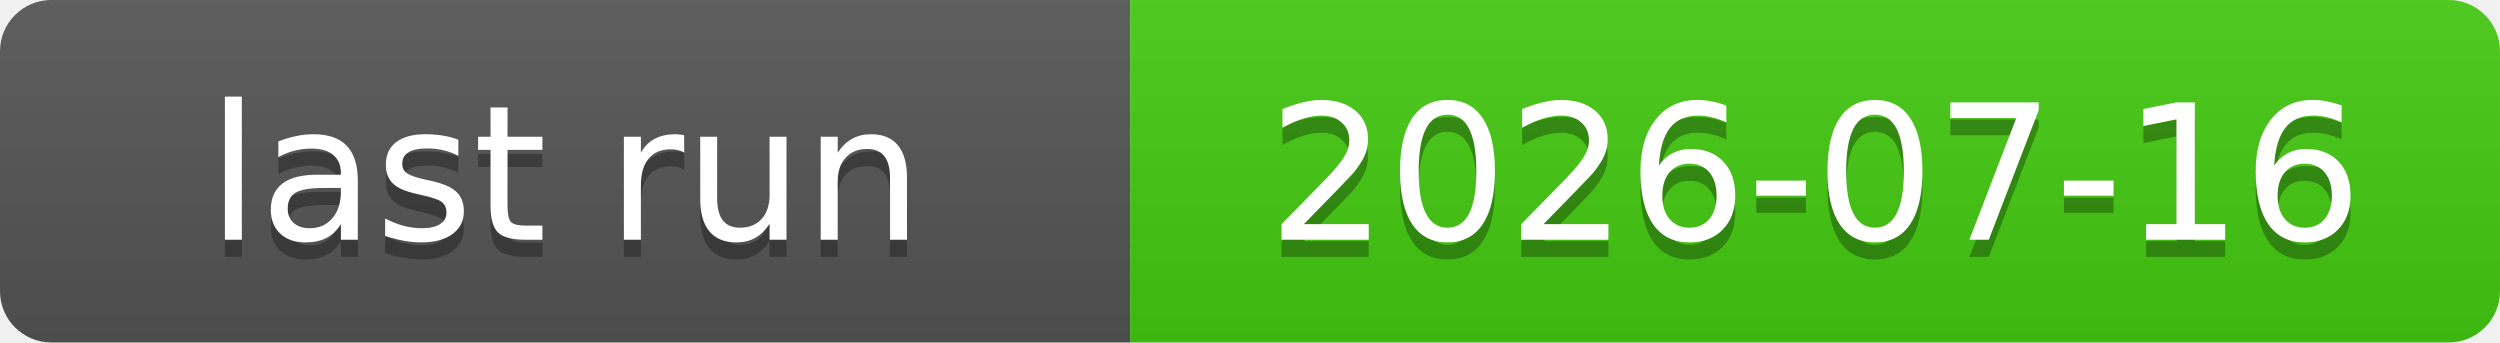
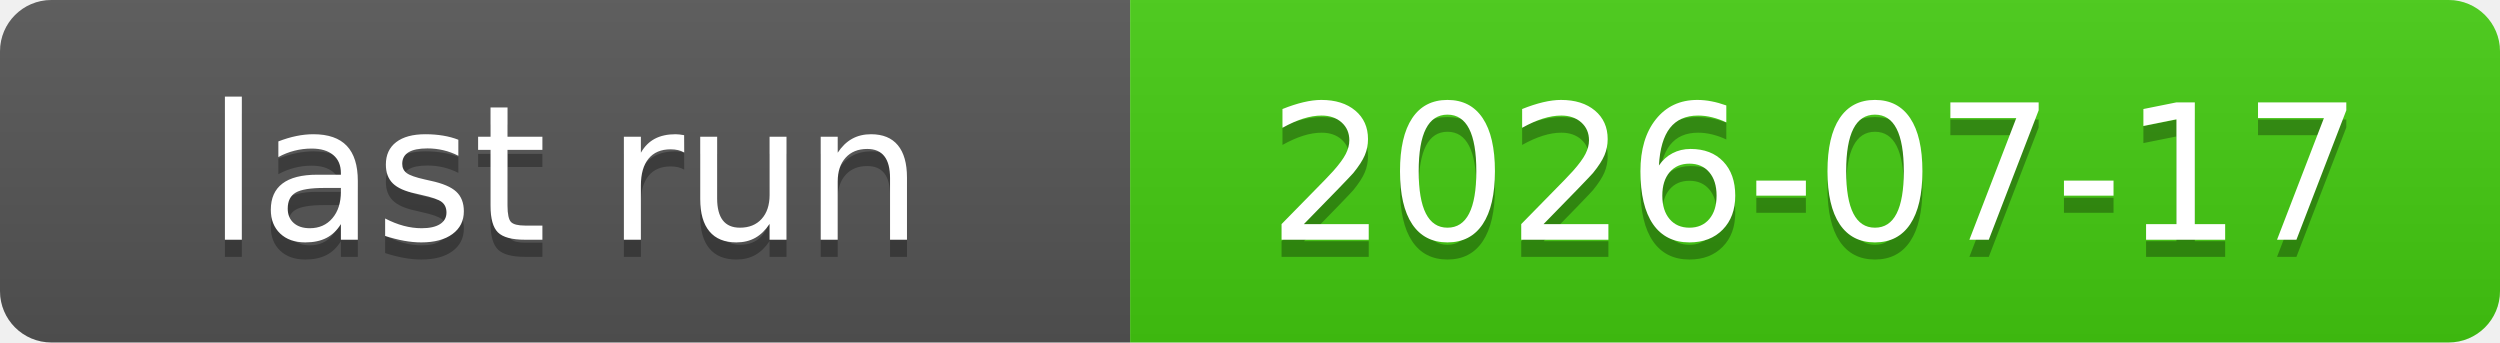
<svg xmlns="http://www.w3.org/2000/svg" xmlns:xlink="http://www.w3.org/1999/xlink" width="146" height="20" role="img">
-   <a target="_blank" xlink:href="https://github.com/symbolic-labs-pub/freedom-that-lasts/actions/runs/29472300395">
+   <a target="_blank" xlink:href="https://github.com/symbolic-labs-pub/freedom-that-lasts/actions/runs/29555906159">
    <linearGradient id="s" x2="0" y2="100%">
      <stop offset="0" stop-color="#bbb" stop-opacity=".1" />
      <stop offset="1" stop-opacity=".1" />
    </linearGradient>
    <clipPath id="r">
      <rect width="146" height="20" rx="3" fill="#fff" />
    </clipPath>
    <g clip-path="url(#r)">
      <rect width="66" height="20" fill="#555" />
      <rect x="66" width="80" height="20" fill="#4c1" />
      <rect width="146" height="20" fill="url(#s)" />
    </g>
    <g fill="#fff" text-anchor="middle" font-family="Verdana,Geneva,DejaVu Sans,sans-serif" text-rendering="geometricPrecision" font-size="110">
      <text aria-hidden="true" x="330.0" y="150" fill="#010101" fill-opacity=".3" transform="scale(.1)" textLength="560">last run</text>
      <text x="330.0" y="140" transform="scale(.1)" fill="#fff" textLength="560">last run</text>
-       <text aria-hidden="true" x="1060.0" y="150" fill="#010101" fill-opacity=".3" transform="scale(.1)" textLength="700">2026-07-16</text>
-       <text x="1060.0" y="140" transform="scale(.1)" fill="#fff" textLength="700">2026-07-16</text>
+       <text aria-hidden="true" x="1060.0" y="150" fill="#010101" fill-opacity=".3" transform="scale(.1)" textLength="700">2026-07-17</text>
+       <text x="1060.0" y="140" transform="scale(.1)" fill="#fff" textLength="700">2026-07-17</text>
    </g>
  </a>
</svg>
